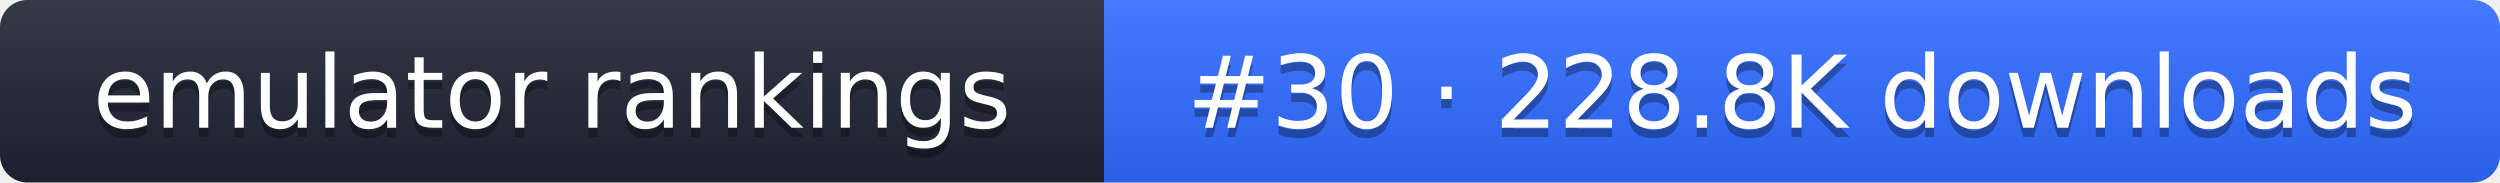
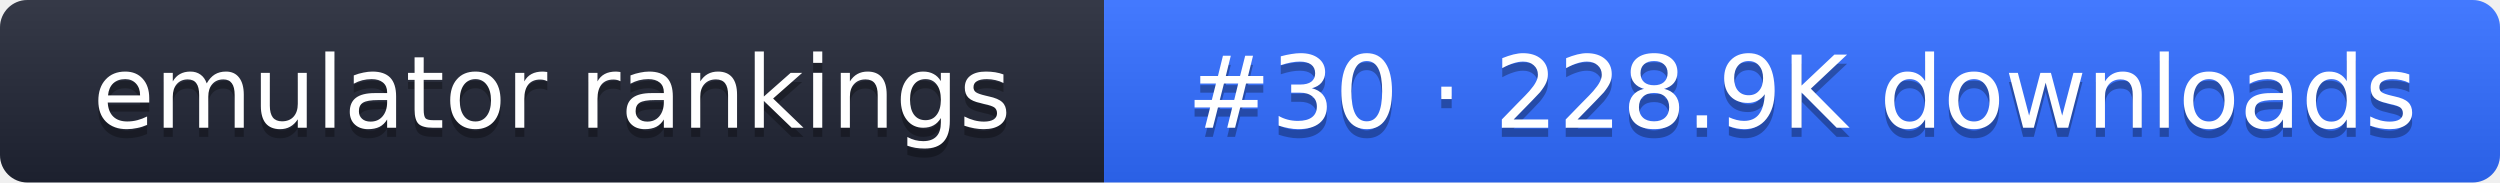
- <svg xmlns="http://www.w3.org/2000/svg" width="274" height="20" role="img" aria-label="emulator rankings: #30 · 228.8K downloads">
+ <svg xmlns="http://www.w3.org/2000/svg" width="274" height="20" role="img" aria-label="emulator rankings: #30 · 228.9K downloads">
  <linearGradient id="g" x2="0" y2="100%">
    <stop offset="0" stop-color="#fff" stop-opacity=".1" />
    <stop offset="1" stop-opacity=".1" />
  </linearGradient>
  <clipPath id="r">
    <rect width="274" height="20" rx="3" fill="#fff" />
  </clipPath>
  <g clip-path="url(#r)">
    <rect width="121" height="20" fill="#1f2433" />
    <rect x="121" width="153" height="20" fill="#2f6bff" />
    <rect width="274" height="20" fill="url(#g)" />
  </g>
  <g fill="#fff" text-anchor="middle" font-family="Verdana,DejaVu Sans,sans-serif" font-size="11">
    <text x="60.5" y="15" fill="#010101" fill-opacity=".3">emulator rankings</text>
    <text x="60.5" y="14">emulator rankings</text>
-     <text x="197.5" y="15" fill="#010101" fill-opacity=".3">#30 · 228.8K downloads</text>
-     <text x="197.5" y="14">#30 · 228.8K downloads</text>
+     <text x="197.5" y="15" fill="#010101" fill-opacity=".3">#30 · 228.9K downloads</text>
+     <text x="197.5" y="14">#30 · 228.9K downloads</text>
  </g>
</svg>
